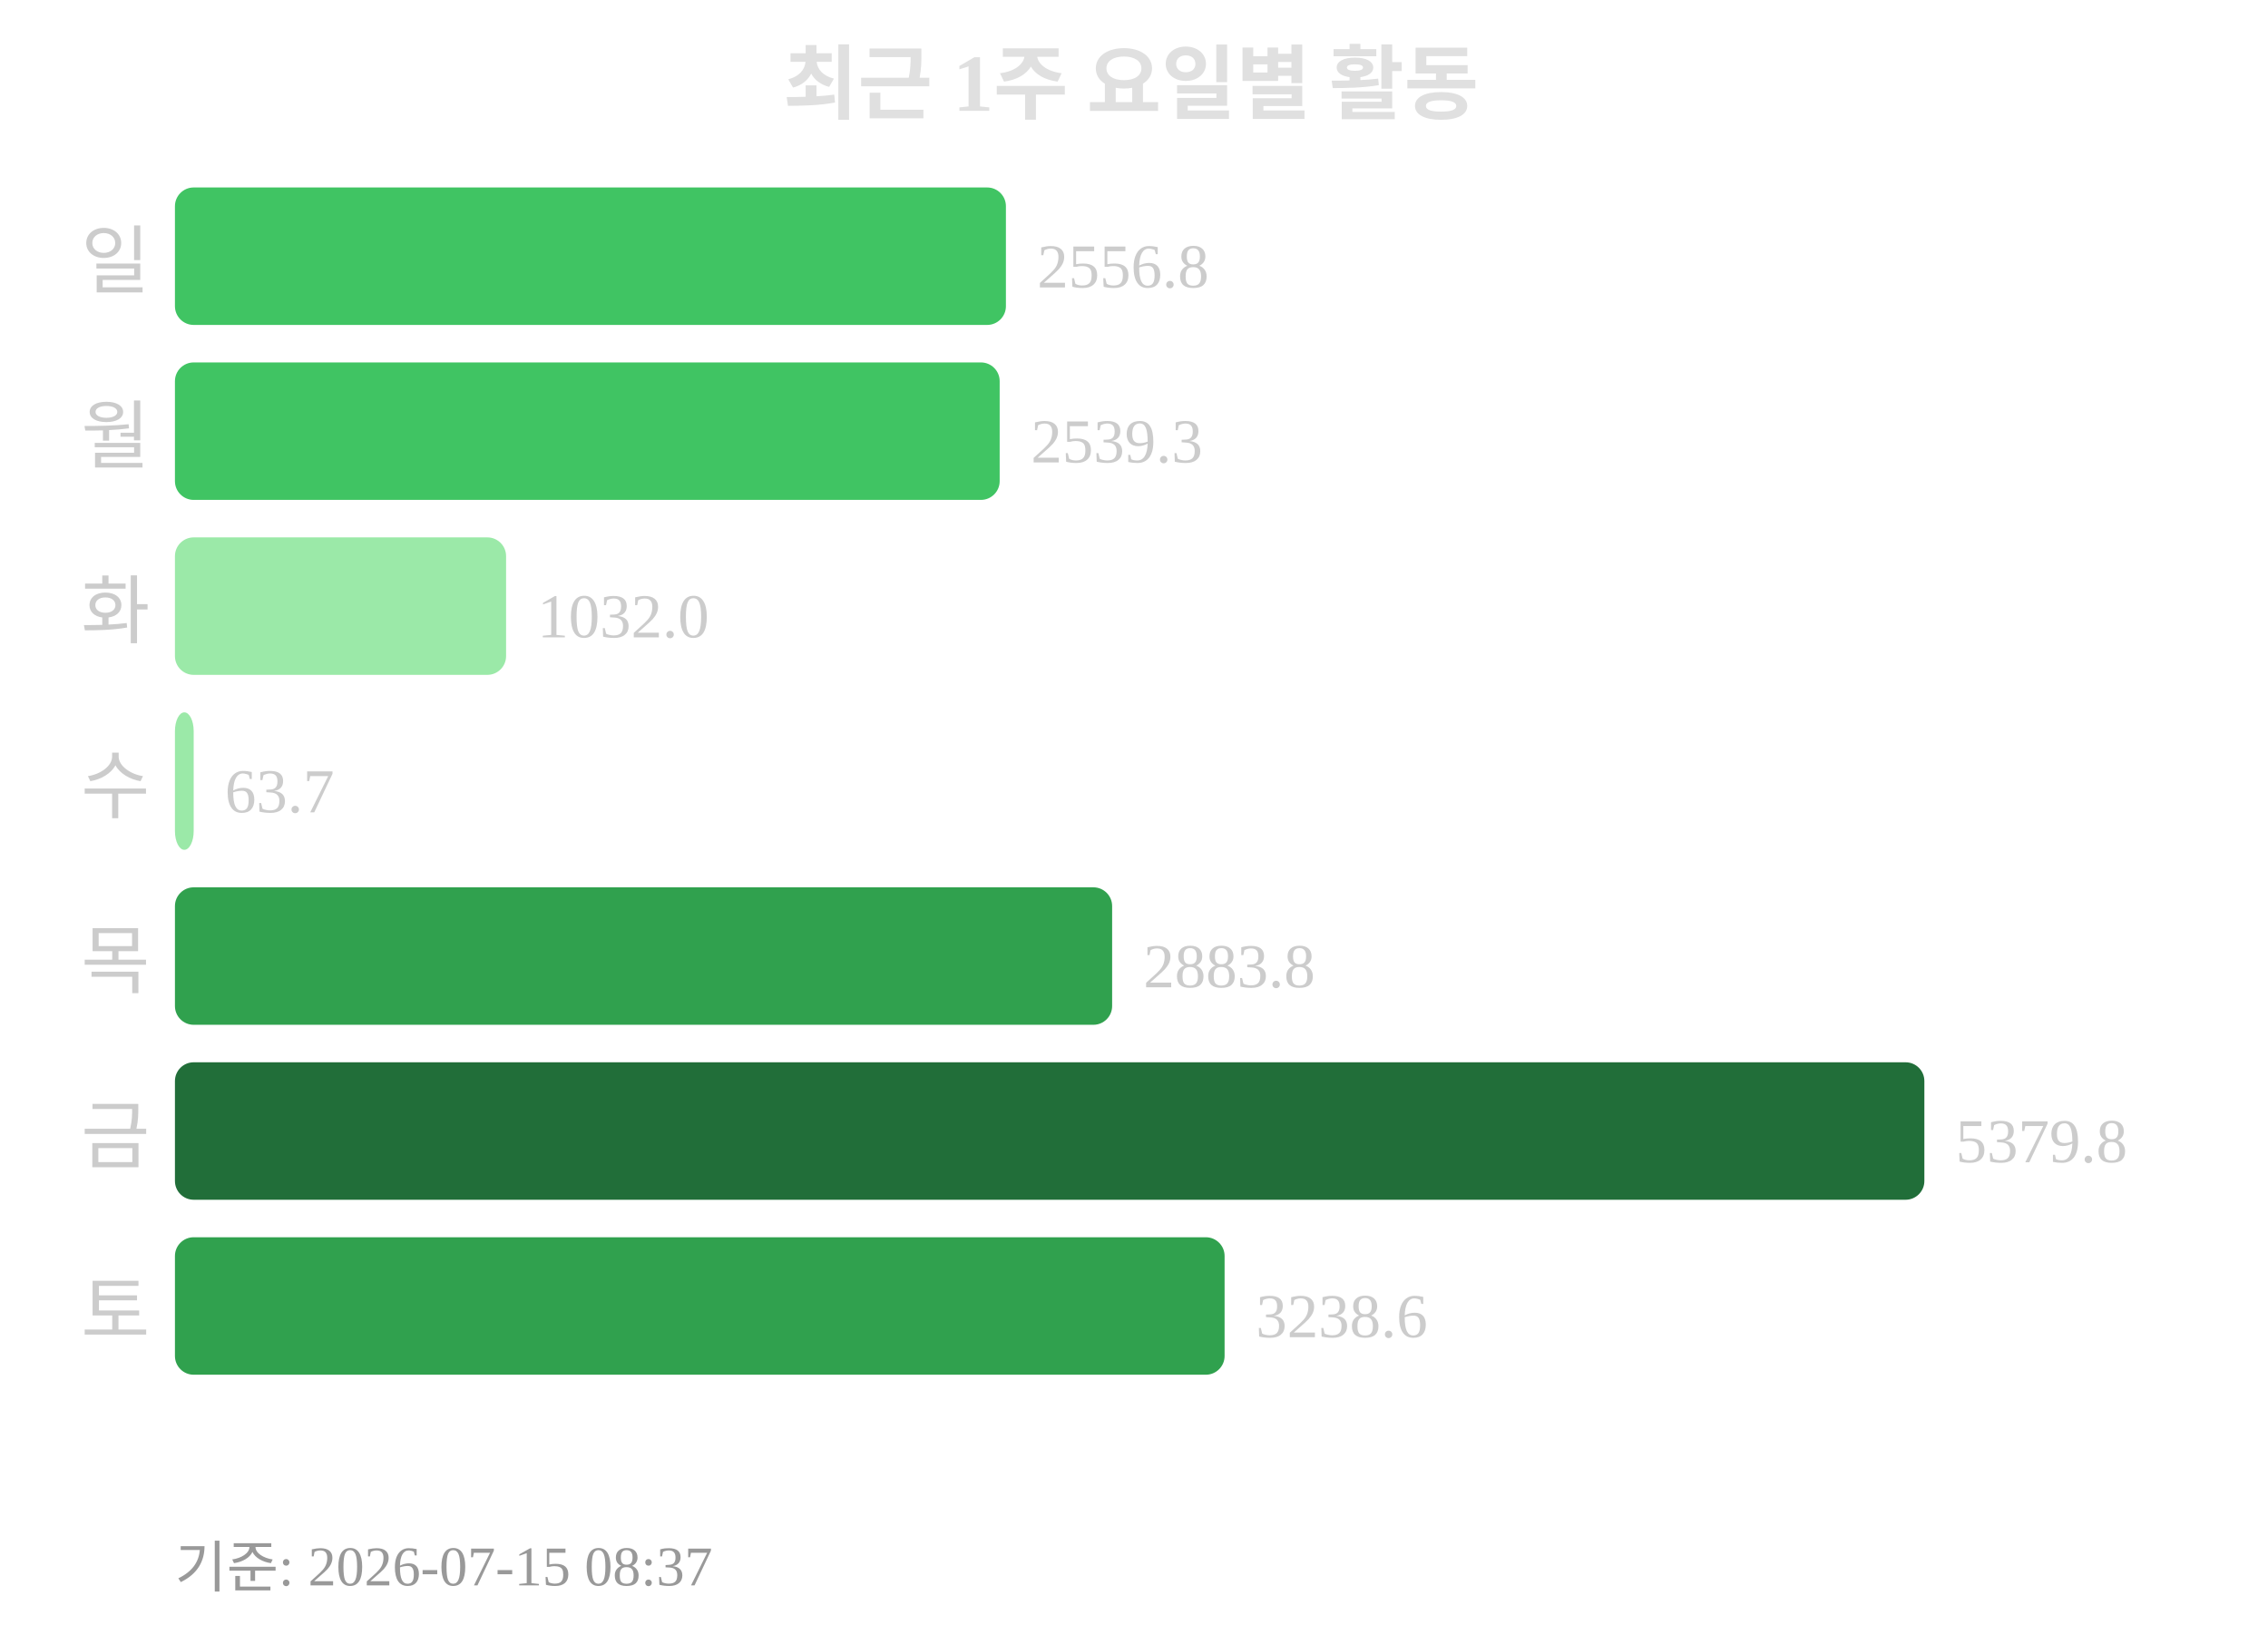
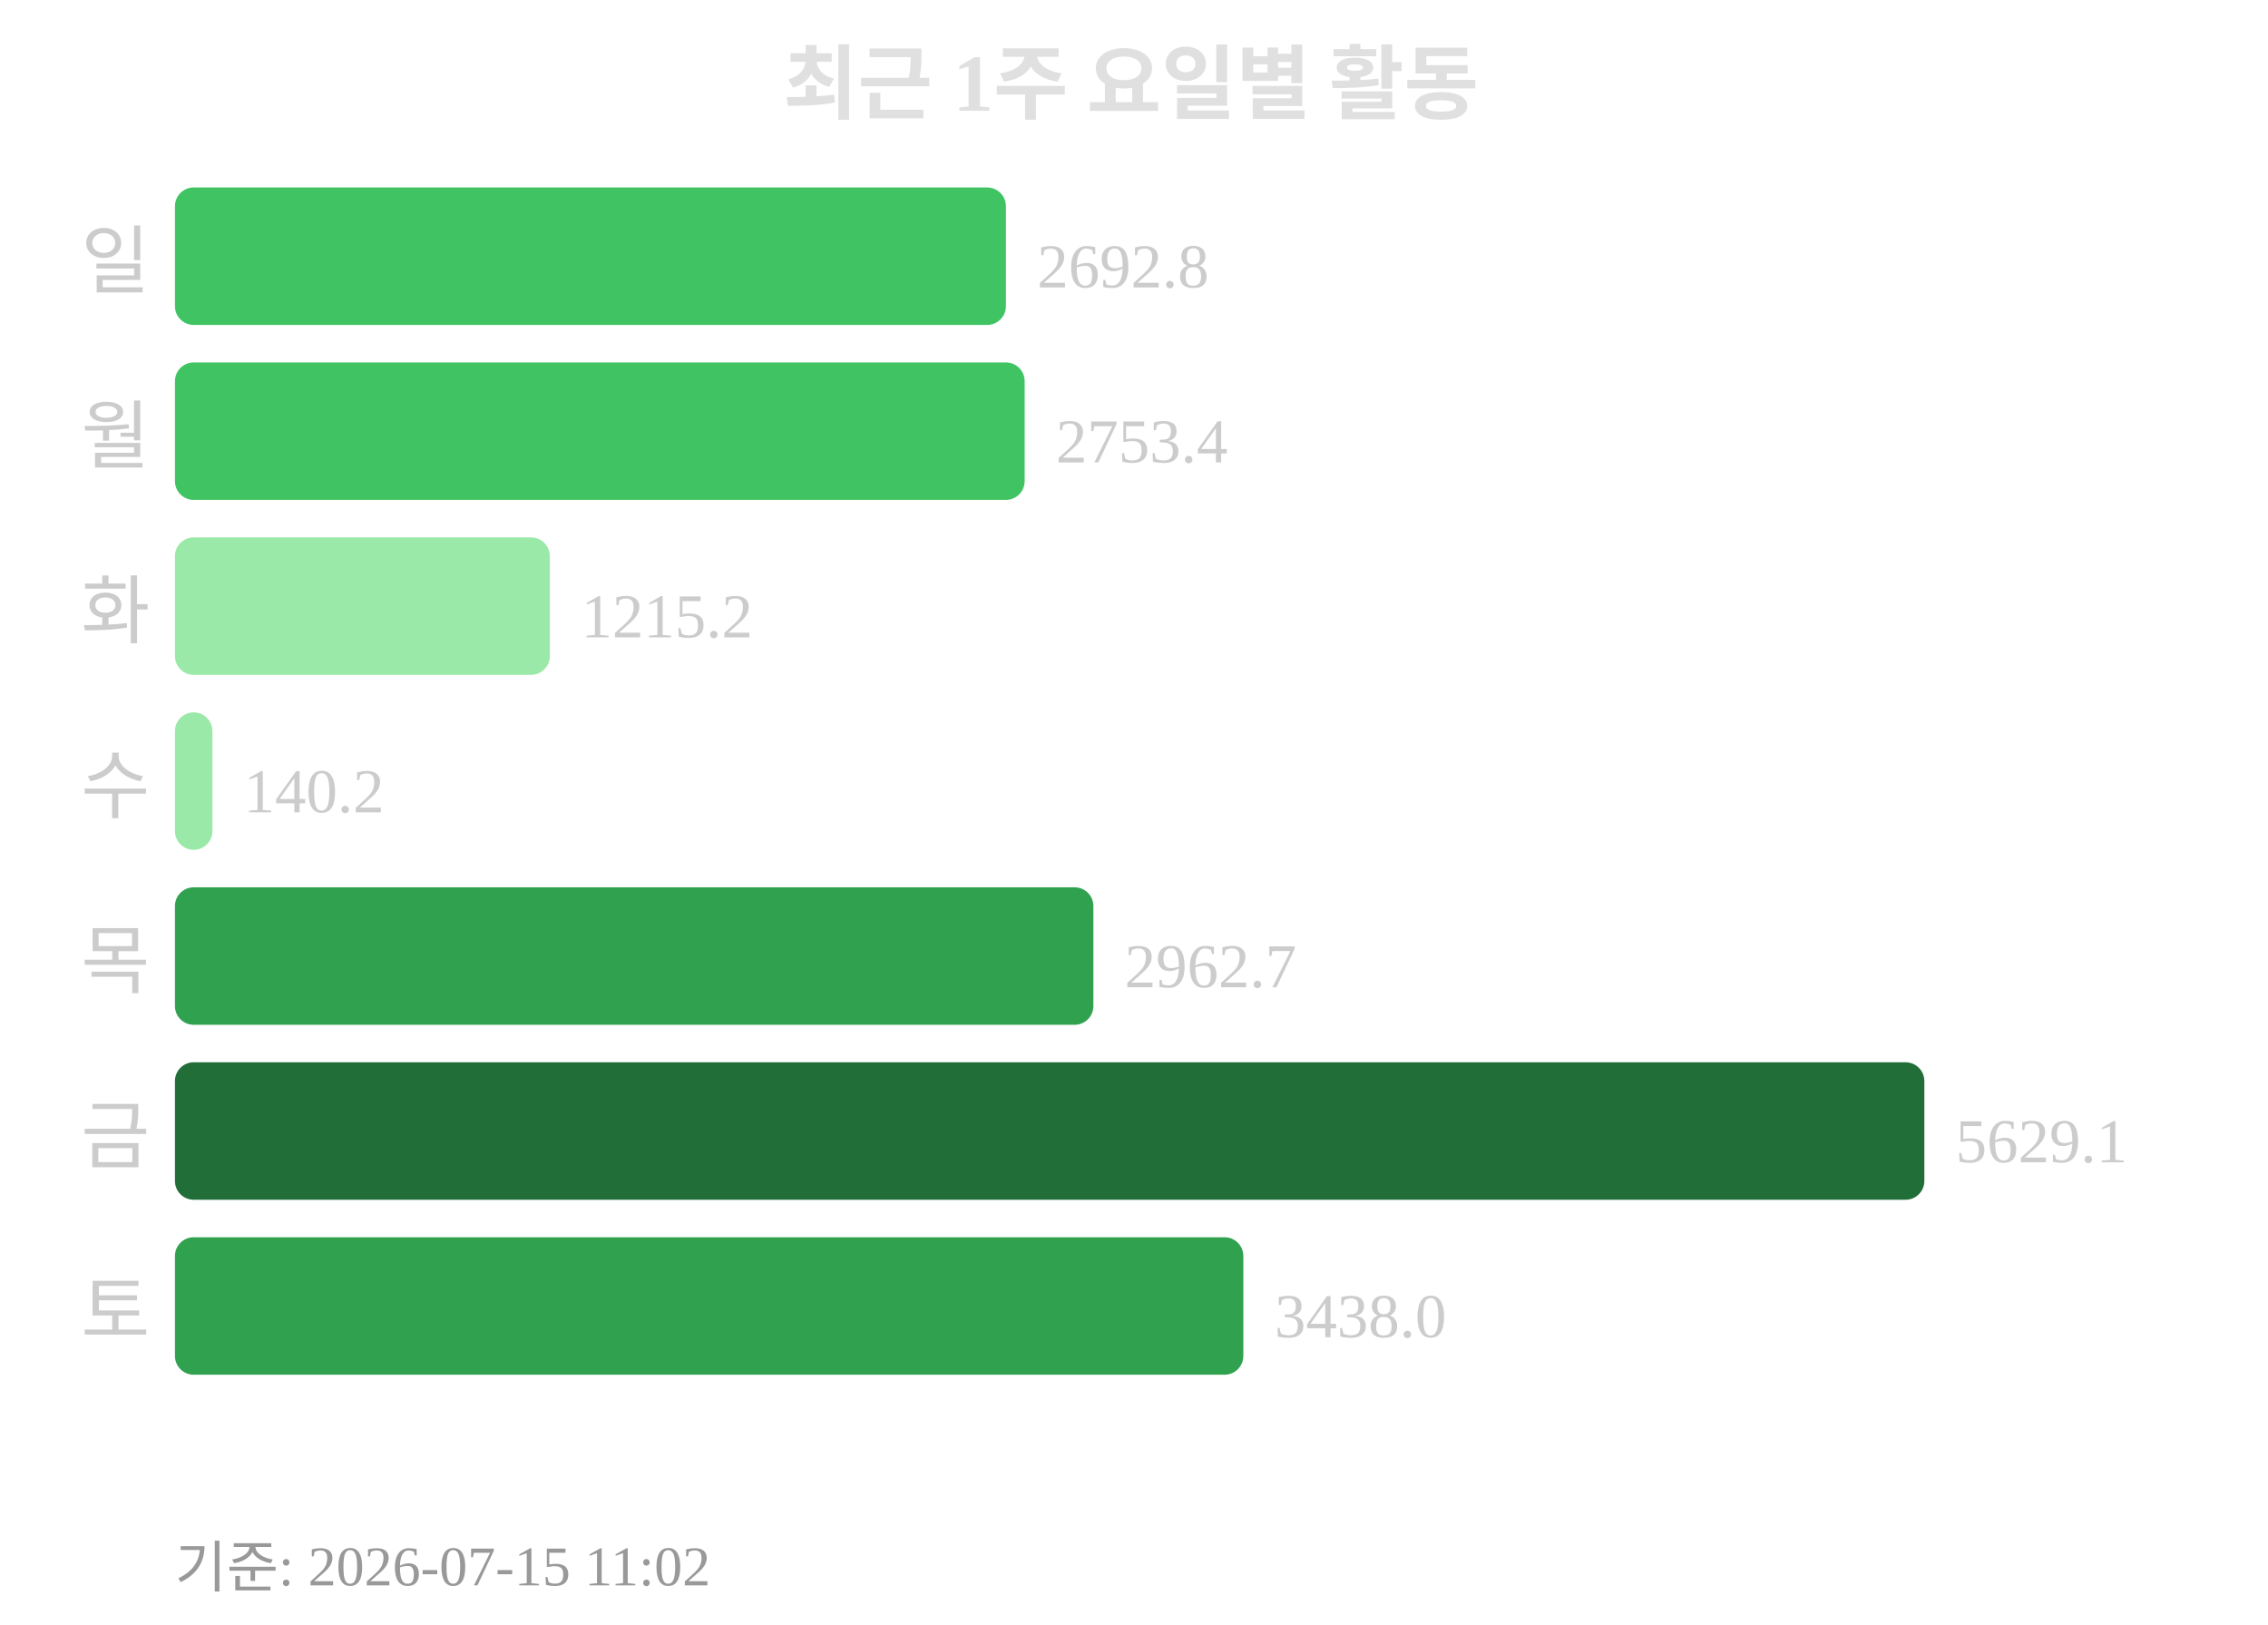
<svg xmlns="http://www.w3.org/2000/svg" width="363" height="260">
  <text x="181" y="18" text-anchor="middle" font-size="13" font-weight="bold" fill="#e0e0e0">최근 1주 요일별 활동</text>
  <text x="24" y="46" text-anchor="end" font-size="12" fill="#cccccc">일</text>
  <rect x="28" y="30" width="133" height="22" rx="3" fill="#40c463" />
-   <text x="166" y="46" font-size="10" fill="#cccccc">2556.8</text>
+   <text x="166" y="46" font-size="10" fill="#cccccc">2692.8</text>
  <text x="24" y="74" text-anchor="end" font-size="12" fill="#cccccc">월</text>
-   <rect x="28" y="58" width="132" height="22" rx="3" fill="#40c463" />
-   <text x="165" y="74" font-size="10" fill="#cccccc">2539.3</text>
+   <rect x="28" y="58" width="136" height="22" rx="3" fill="#40c463" />
+   <text x="169" y="74" font-size="10" fill="#cccccc">2753.4</text>
  <text x="24" y="102" text-anchor="end" font-size="12" fill="#cccccc">화</text>
-   <rect x="28" y="86" width="53" height="22" rx="3" fill="#9be9a8" />
-   <text x="86" y="102" font-size="10" fill="#cccccc">1032.0</text>
+   <rect x="28" y="86" width="60" height="22" rx="3" fill="#9be9a8" />
+   <text x="93" y="102" font-size="10" fill="#cccccc">1215.2</text>
  <text x="24" y="130" text-anchor="end" font-size="12" fill="#cccccc">수</text>
-   <rect x="28" y="114" width="3" height="22" rx="3" fill="#9be9a8" />
-   <text x="36" y="130" font-size="10" fill="#cccccc">63.7</text>
+   <rect x="28" y="114" width="6" height="22" rx="3" fill="#9be9a8" />
+   <text x="39" y="130" font-size="10" fill="#cccccc">140.2</text>
  <text x="24" y="158" text-anchor="end" font-size="12" fill="#cccccc">목</text>
-   <rect x="28" y="142" width="150" height="22" rx="3" fill="#30a14e" />
-   <text x="183" y="158" font-size="10" fill="#cccccc">2883.8</text>
+   <rect x="28" y="142" width="147" height="22" rx="3" fill="#30a14e" />
+   <text x="180" y="158" font-size="10" fill="#cccccc">2962.7</text>
  <text x="24" y="186" text-anchor="end" font-size="12" fill="#cccccc">금</text>
  <rect x="28" y="170" width="280" height="22" rx="3" fill="#216e39" />
-   <text x="313" y="186" font-size="10" fill="#cccccc">5379.8</text>
+   <text x="313" y="186" font-size="10" fill="#cccccc">5629.1</text>
  <text x="24" y="214" text-anchor="end" font-size="12" fill="#cccccc">토</text>
-   <rect x="28" y="198" width="168" height="22" rx="3" fill="#30a14e" />
-   <text x="201" y="214" font-size="10" fill="#cccccc">3238.6</text>
-   <text x="28" y="254" font-size="9" fill="#999999">기준: 2026-07-15 08:37</text>
+   <rect x="28" y="198" width="171" height="22" rx="3" fill="#30a14e" />
+   <text x="204" y="214" font-size="10" fill="#cccccc">3438.0</text>
+   <text x="28" y="254" font-size="9" fill="#999999">기준: 2026-07-15 11:02</text>
</svg>
